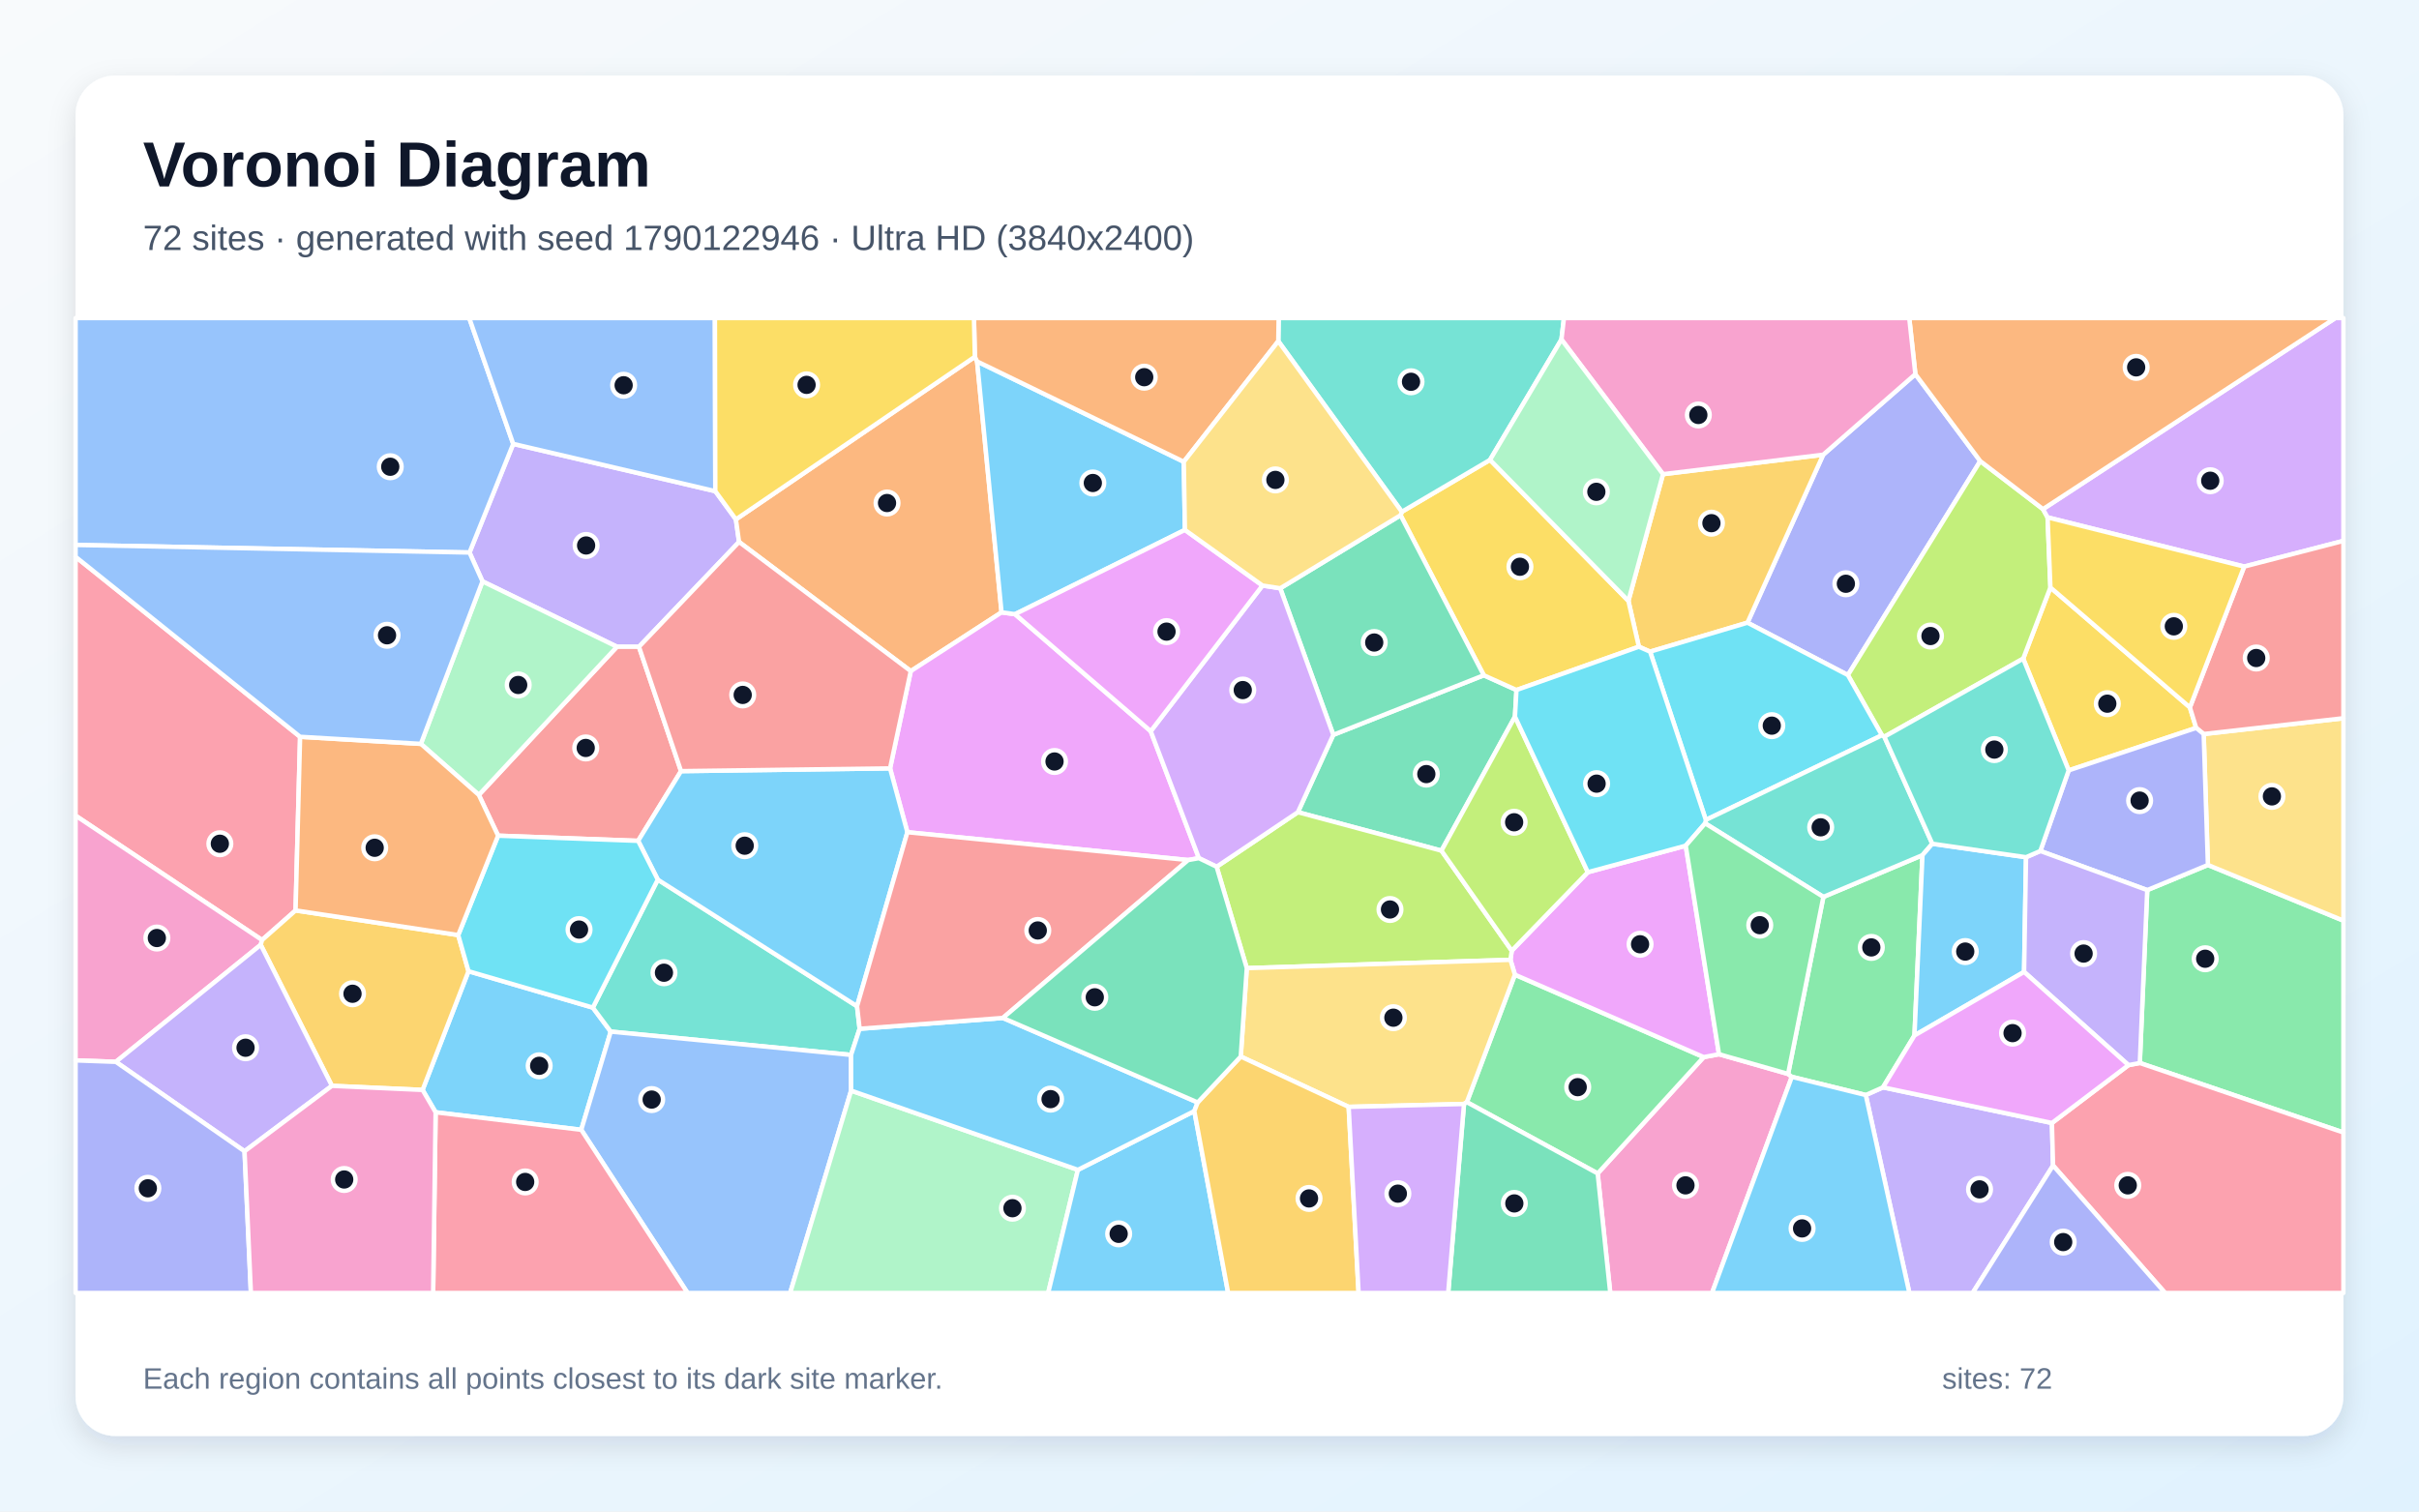
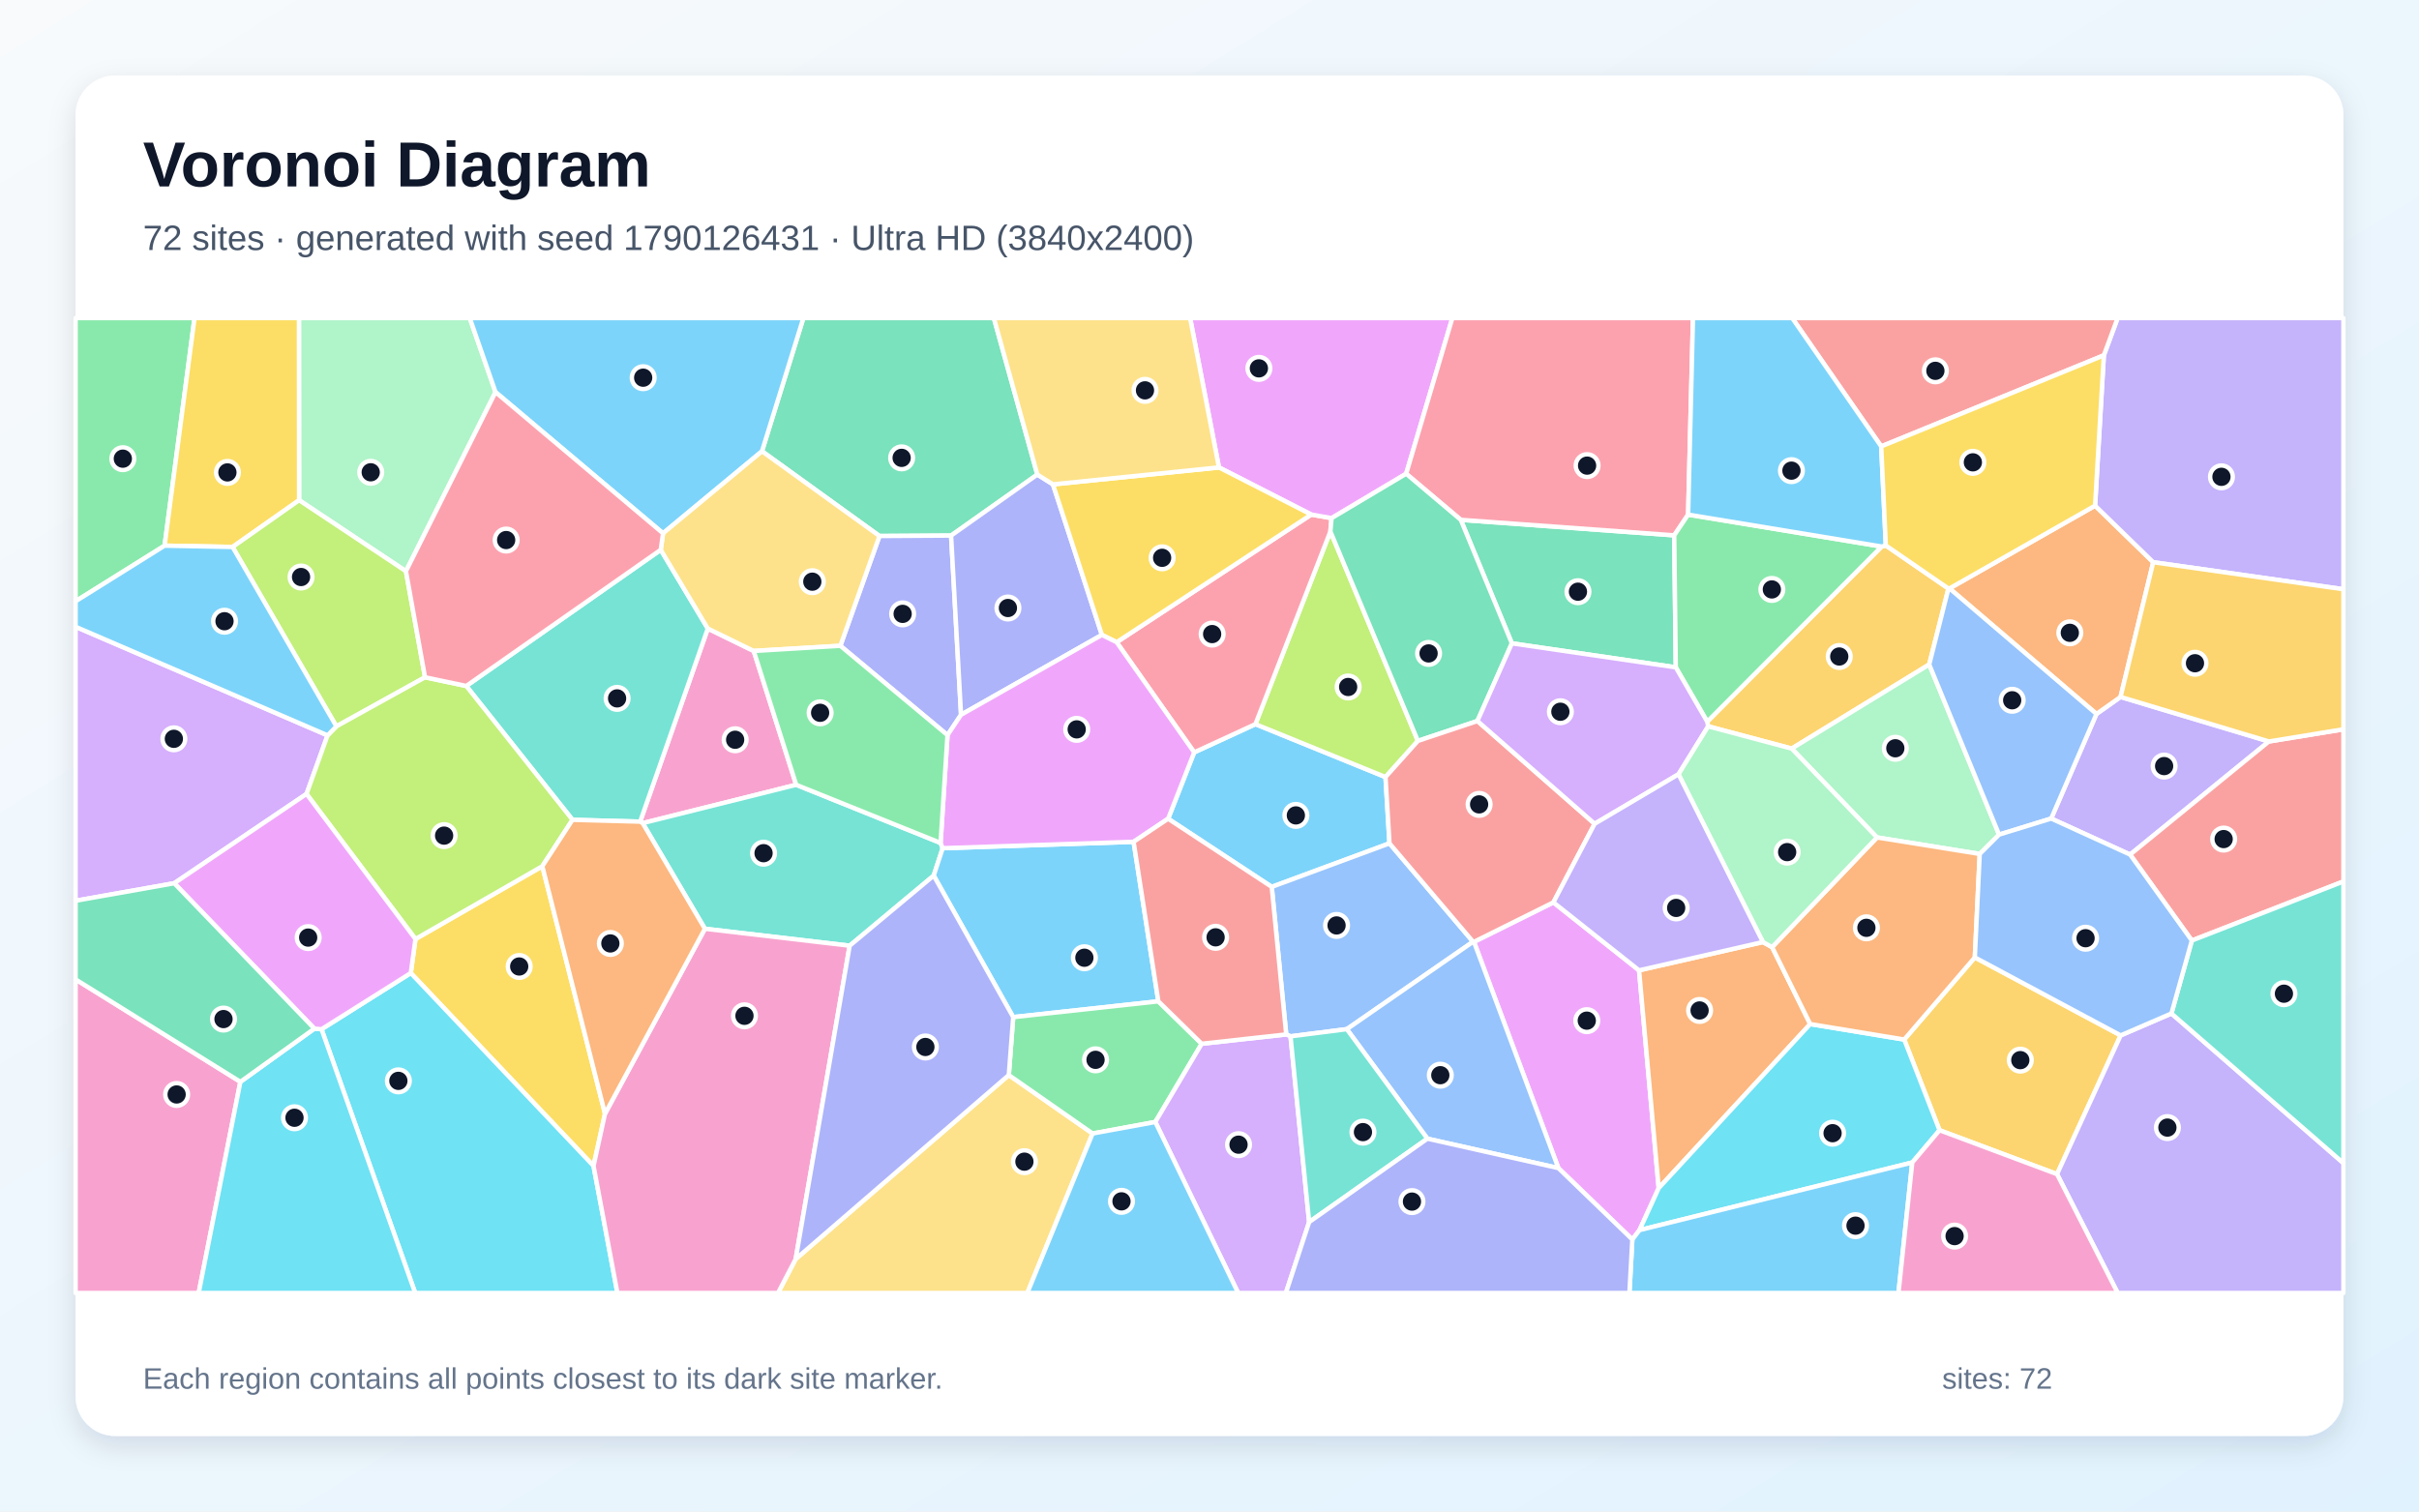
<svg xmlns="http://www.w3.org/2000/svg" width="3840" height="2400" viewBox="0 0 3840 2400" role="img" aria-labelledby="title description">
  <defs>
    <linearGradient id="background" x1="0" y1="0" x2="1" y2="1">
      <stop stop-color="#F8FAFC" />
      <stop offset="1" stop-color="#E0F2FE" />
    </linearGradient>
    <filter id="shadow" x="-5%" y="-5%" width="110%" height="110%">
      <feDropShadow dx="0" dy="15" stdDeviation="22" flood-color="#0F172A" flood-opacity=".12" />
    </filter>
  </defs>
  <rect width="3840" height="2400" fill="url(#background)" />
  <rect x="120" y="120" width="3600" height="2160" rx="63" fill="#FFFFFF" filter="url(#shadow)" />
  <g font-family="Arial, sans-serif">
    <text x="227" y="296" font-size="101" font-weight="700" fill="#0F172A">Voronoi Diagram</text>
-     <text x="227" y="397" font-size="56" fill="#475569">72 sites · generated with seed 1790122946 · Ultra HD (3840x2400)</text>
+     <text x="227" y="397" font-size="56" fill="#475569">72 sites · generated with seed 1790126431 · Ultra HD (3840x2400)</text>
  </g>
  <g stroke="#FFFFFF" stroke-width="7" stroke-linejoin="round">
-     <polygon points="691.5,1766.1 670.8,1730.6 743.7,1542.1 941.1,1599.9 969.5,1638.0 922.7,1793.9" fill="#38BDF8" fill-opacity="0.65" />
-     <polygon points="1135.5,779.9 1168.2,824.7 1173.2,860.5 1014.3,1027.0 979.4,1026.9 765.9,923.1 745.3,877.3 814.7,704.8" fill="#A78BFA" fill-opacity="0.65" />
-     <polygon points="2536.2,1863.2 2704.5,1678.5 2728.8,1673.9 2838.5,1705.2 2844.4,1709.8 2717.7,2053.0 2556.2,2053.0" fill="#F472B6" fill-opacity="0.65" />
-     <polygon points="1547.5,566.5 1551.1,573.9 1589.9,972.3 1445.8,1065.6 1173.2,860.5 1168.2,824.7" fill="#FB923C" fill-opacity="0.65" />
-     <polygon points="3476.3,1123.2 3486.3,1155.8 3283.9,1223.2 3211.7,1045.8 3254.9,932.8" fill="#FACC15" fill-opacity="0.65" />
-     <polygon points="3396.8,1687.8 3408.6,1413.3 3504.9,1373.4 3720.0,1461.8 3720.0,1798.2" fill="#4ADE80" fill-opacity="0.65" />
-     <polygon points="1044.2,1396.7 1360.5,1597.7 1364.6,1633.5 1351.0,1675.0 969.5,1638.0 941.1,1599.9" fill="#2DD4BF" fill-opacity="0.65" />
-     <polygon points="922.7,1793.9 969.5,1638.0 1351.0,1675.0 1351.1,1731.7 1254.3,2053.0 1091.5,2053.0" fill="#60A5FA" fill-opacity="0.65" />
-     <polygon points="1826.7,1161.0 1903.2,1362.6 1886.1,1365.6 1440.4,1321.4 1412.9,1220.0 1445.8,1065.6 1589.9,972.3 1611.3,975.2" fill="#E879F9" fill-opacity="0.65" />
-     <polygon points="2116.5,1166.8 2355.4,1072.2 2407.3,1095.6 2404.9,1137.9 2288.2,1350.7 2060.3,1289.6" fill="#34D399" fill-opacity="0.65" />
-     <polygon points="1081.1,1224.4 1013.0,1335.1 790.7,1326.9 760.1,1262.2 979.4,1026.9 1014.3,1027.0" fill="#F87171" fill-opacity="0.65" />
-     <polygon points="3040.5,594.1 3143.5,732.1 2933.4,1071.9 2774.0,988.7 2894.2,722.0" fill="#818CF8" fill-opacity="0.65" />
-     <polygon points="2639.9,752.9 2894.2,722.0 2774.0,988.7 2619.4,1034.7 2601.6,1026.9 2585.0,954.1" fill="#FBBF24" fill-opacity="0.65" />
-     <polygon points="3243.1,808.4 3250.4,821.5 3254.9,932.8 3211.7,1045.8 2991.3,1169.8 2987.4,1167.5 2933.4,1071.9 3143.5,732.1" fill="#A3E635" fill-opacity="0.65" />
-     <polygon points="3562.5,899.6 3250.4,821.5 3243.1,808.4 3707.2,505.0 3720.0,505.0 3720.0,858.8" fill="#C084FC" fill-opacity="0.65" />
-     <polygon points="476.4,1169.9 469.2,1445.6 416.0,1492.6 120.0,1295.1 120.0,884.1" fill="#FB7185" fill-opacity="0.65" />
-     <polygon points="2619.4,1034.7 2774.0,988.7 2933.4,1071.9 2987.4,1167.5 2707.9,1301.9" fill="#22D3EE" fill-opacity="0.65" />
-     <polygon points="668.1,1181.1 765.9,923.1 979.4,1026.9 760.1,1262.2" fill="#86EFAC" fill-opacity="0.65" />
-     <polygon points="3504.9,1373.4 3498.2,1165.5 3720.0,1140.4 3720.0,1461.8" fill="#FCD34D" fill-opacity="0.65" />
-     <polygon points="1412.9,1220.0 1440.4,1321.4 1360.5,1597.7 1044.2,1396.7 1013.0,1335.1 1081.1,1224.4" fill="#38BDF8" fill-opacity="0.65" />
-     <polygon points="1879.2,733.2 1881.0,841.4 1611.3,975.2 1589.9,972.3 1551.1,573.9" fill="#38BDF8" fill-opacity="0.65" />
-     <polygon points="2961.8,1738.7 2989.1,1726.5 3257.3,1783.1 3259.1,1850.6 3131.4,2053.0 3031.0,2053.0" fill="#A78BFA" fill-opacity="0.65" />
-     <polygon points="183.9,1686.0 120.0,1683.7 120.0,1295.1 416.0,1492.6 413.9,1500.2" fill="#F472B6" fill-opacity="0.65" />
-     <polygon points="3243.1,808.4 3143.5,732.1 3040.5,594.1 3030.8,505.0 3707.2,505.0" fill="#FB923C" fill-opacity="0.65" />
-     <polygon points="2223.3,818.1 2225.3,812.6 2365.3,730.2 2585.0,954.1 2601.6,1026.9 2407.3,1095.6 2355.4,1072.2" fill="#FACC15" fill-opacity="0.65" />
-     <polygon points="2328.5,1750.0 2404.8,1547.6 2704.5,1678.5 2536.2,1863.2" fill="#4ADE80" fill-opacity="0.65" />
-     <polygon points="2478.7,539.0 2365.3,730.2 2225.3,812.6 2029.2,541.7 2029.8,505.0 2482.7,505.0" fill="#2DD4BF" fill-opacity="0.65" />
-     <polygon points="814.7,704.8 745.3,877.3 120.0,865.3 120.0,505.0 744.9,505.0" fill="#60A5FA" fill-opacity="0.65" />
-     <polygon points="2404.8,1547.6 2397.7,1524.0 2399.8,1509.5 2520.6,1384.9 2676.0,1342.8 2728.8,1673.9 2704.5,1678.5" fill="#E879F9" fill-opacity="0.65" />
-     <polygon points="2223.3,818.1 2355.4,1072.2 2116.5,1166.8 2032.3,934.1" fill="#34D399" fill-opacity="0.65" />
-     <polygon points="3498.2,1165.5 3486.3,1155.8 3476.3,1123.2 3562.5,899.6 3720.0,858.8 3720.0,1140.4" fill="#F87171" fill-opacity="0.65" />
-     <polygon points="3498.2,1165.5 3504.9,1373.4 3408.6,1413.3 3238.9,1351.2 3283.9,1223.2 3486.3,1155.8" fill="#818CF8" fill-opacity="0.65" />
-     <polygon points="526.9,1724.1 413.9,1500.2 416.0,1492.6 469.2,1445.6 727.4,1484.7 743.7,1542.1 670.8,1730.6" fill="#FBBF24" fill-opacity="0.65" />
-     <polygon points="1979.2,1537.2 1931.3,1376.2 2060.3,1289.6 2288.2,1350.7 2399.8,1509.5 2397.7,1524.0" fill="#A3E635" fill-opacity="0.65" />
-     <polygon points="2004.1,929.7 2032.3,934.1 2116.5,1166.8 2060.3,1289.6 1931.3,1376.2 1903.2,1362.6 1826.7,1161.0" fill="#C084FC" fill-opacity="0.65" />
-     <polygon points="691.5,1766.1 922.7,1793.9 1091.5,2053.0 687.6,2053.0" fill="#FB7185" fill-opacity="0.65" />
-     <polygon points="727.4,1484.7 790.7,1326.9 1013.0,1335.1 1044.2,1396.7 941.1,1599.9 743.7,1542.1" fill="#22D3EE" fill-opacity="0.65" />
-     <polygon points="1351.1,1731.7 1711.1,1857.5 1663.9,2053.0 1254.3,2053.0" fill="#86EFAC" fill-opacity="0.65" />
-     <polygon points="2324.0,1752.9 2140.9,1757.5 1969.6,1677.6 1979.2,1537.2 2397.7,1524.0 2404.8,1547.6 2328.5,1750.0" fill="#FCD34D" fill-opacity="0.65" />
-     <polygon points="1711.1,1857.5 1895.9,1764.2 1949.6,2053.0 1663.9,2053.0" fill="#38BDF8" fill-opacity="0.65" />
-     <polygon points="1592.0,1616.3 1901.2,1750.5 1895.9,1764.2 1711.1,1857.5 1351.1,1731.7 1351.0,1675.0 1364.6,1633.5" fill="#38BDF8" fill-opacity="0.65" />
-     <polygon points="388.2,1828.0 183.9,1686.0 413.9,1500.2 526.9,1724.1" fill="#A78BFA" fill-opacity="0.65" />
-     <polygon points="3040.5,594.1 2894.2,722.0 2639.9,752.9 2478.7,539.0 2482.7,505.0 3030.8,505.0" fill="#F472B6" fill-opacity="0.65" />
-     <polygon points="2029.2,541.7 1879.2,733.2 1551.1,573.9 1547.5,566.5 1546.1,505.0 2029.8,505.0" fill="#FB923C" fill-opacity="0.65" />
-     <polygon points="3476.3,1123.2 3254.9,932.8 3250.4,821.5 3562.5,899.6" fill="#FACC15" fill-opacity="0.65" />
-     <polygon points="2894.5,1424.1 3051.8,1357.8 3039.1,1644.1 2989.1,1726.5 2961.8,1738.7 2844.4,1709.8 2838.5,1705.2" fill="#4ADE80" fill-opacity="0.65" />
-     <polygon points="3067.4,1339.7 3051.8,1357.8 2894.5,1424.1 2706.8,1307.3 2707.9,1301.9 2987.4,1167.5 2991.3,1169.8" fill="#2DD4BF" fill-opacity="0.65" />
-     <polygon points="1135.5,779.9 814.7,704.8 744.9,505.0 1134.9,505.0" fill="#60A5FA" fill-opacity="0.65" />
-     <polygon points="1881.0,841.4 2004.1,929.7 1826.7,1161.0 1611.3,975.2" fill="#E879F9" fill-opacity="0.65" />
-     <polygon points="2324.0,1752.9 2328.5,1750.0 2536.2,1863.2 2556.2,2053.0 2298.9,2053.0" fill="#34D399" fill-opacity="0.65" />
-     <polygon points="1592.0,1616.3 1364.6,1633.5 1360.5,1597.7 1440.4,1321.4 1886.1,1365.6" fill="#F87171" fill-opacity="0.65" />
-     <polygon points="120.0,1683.7 183.9,1686.0 388.2,1828.0 398.3,2053.0 120.0,2053.0" fill="#818CF8" fill-opacity="0.65" />
-     <polygon points="1895.9,1764.2 1901.2,1750.5 1969.6,1677.6 2140.9,1757.5 2156.7,2053.0 1949.6,2053.0" fill="#FBBF24" fill-opacity="0.65" />
-     <polygon points="2520.6,1384.9 2399.8,1509.5 2288.2,1350.7 2404.9,1137.9" fill="#A3E635" fill-opacity="0.65" />
-     <polygon points="2140.9,1757.5 2324.0,1752.9 2298.9,2053.0 2156.7,2053.0" fill="#C084FC" fill-opacity="0.65" />
-     <polygon points="3259.1,1850.6 3257.3,1783.1 3378.8,1691.2 3396.8,1687.8 3720.0,1798.2 3720.0,2053.0 3437.0,2053.0" fill="#FB7185" fill-opacity="0.65" />
-     <polygon points="2601.6,1026.9 2619.4,1034.7 2707.9,1301.9 2706.8,1307.3 2676.0,1342.8 2520.6,1384.9 2404.9,1137.9 2407.3,1095.6" fill="#22D3EE" fill-opacity="0.65" />
-     <polygon points="2639.9,752.9 2585.0,954.1 2365.3,730.2 2478.7,539.0" fill="#86EFAC" fill-opacity="0.65" />
-     <polygon points="2029.2,541.7 2225.3,812.6 2223.3,818.1 2032.3,934.1 2004.1,929.7 1881.0,841.4 1879.2,733.2" fill="#FCD34D" fill-opacity="0.65" />
-     <polygon points="2844.4,1709.8 2961.8,1738.7 3031.0,2053.0 2717.7,2053.0" fill="#38BDF8" fill-opacity="0.65" />
-     <polygon points="3216.2,1361.1 3213.1,1543.2 3039.1,1644.1 3051.8,1357.8 3067.4,1339.7" fill="#38BDF8" fill-opacity="0.65" />
-     <polygon points="3378.8,1691.2 3213.1,1543.2 3216.2,1361.1 3238.9,1351.2 3408.6,1413.3 3396.8,1687.8" fill="#A78BFA" fill-opacity="0.65" />
-     <polygon points="388.2,1828.0 526.9,1724.1 670.8,1730.6 691.5,1766.1 687.6,2053.0 398.3,2053.0" fill="#F472B6" fill-opacity="0.65" />
-     <polygon points="727.4,1484.7 469.2,1445.6 476.4,1169.9 668.1,1181.1 760.1,1262.2 790.7,1326.9" fill="#FB923C" fill-opacity="0.65" />
-     <polygon points="1547.5,566.5 1168.2,824.7 1135.5,779.9 1134.9,505.0 1546.1,505.0" fill="#FACC15" fill-opacity="0.65" />
-     <polygon points="2676.0,1342.8 2706.8,1307.3 2894.5,1424.1 2838.5,1705.2 2728.8,1673.9" fill="#4ADE80" fill-opacity="0.65" />
-     <polygon points="3216.2,1361.1 3067.4,1339.7 2991.3,1169.8 3211.7,1045.8 3283.9,1223.2 3238.9,1351.2" fill="#2DD4BF" fill-opacity="0.65" />
-     <polygon points="745.3,877.3 765.9,923.1 668.1,1181.1 476.4,1169.9 120.0,884.1 120.0,865.3" fill="#60A5FA" fill-opacity="0.65" />
-     <polygon points="3378.8,1691.2 3257.3,1783.1 2989.1,1726.5 3039.1,1644.1 3213.1,1543.2" fill="#E879F9" fill-opacity="0.65" />
-     <polygon points="1969.6,1677.6 1901.2,1750.5 1592.0,1616.3 1886.1,1365.6 1903.2,1362.6 1931.3,1376.2 1979.2,1537.2" fill="#34D399" fill-opacity="0.65" />
-     <polygon points="1445.8,1065.6 1412.9,1220.0 1081.1,1224.4 1014.3,1027.0 1173.2,860.5" fill="#F87171" fill-opacity="0.65" />
-     <polygon points="3259.1,1850.6 3437.0,2053.0 3131.4,2053.0" fill="#818CF8" fill-opacity="0.65" />
+     <polygon points="1854.3,1300.0 1895.7,1194.6 1992.9,1149.8 2199.4,1233.8 2205.7,1339.1 2018.8,1408.2" fill="#38BDF8" fill-opacity="0.65" />
+     <polygon points="3601.7,1177.3 3381.4,1356.9 3256.1,1299.7 3328.0,1133.6 3366.2,1106.6" fill="#A78BFA" fill-opacity="0.65" />
+     <polygon points="1016.2,1304.6 1123.6,998.0 1196.5,1033.6 1263.9,1246.1 1020.2,1307.0" fill="#F472B6" fill-opacity="0.65" />
+     <polygon points="3325.8,802.9 3418.1,892.7 3366.2,1106.6 3328.0,1133.6 3094.7,934.3" fill="#FB923C" fill-opacity="0.65" />
+     <polygon points="960.4,1768.4 942.2,1851.3 652.1,1545.0 659.5,1491.0 860.9,1375.4" fill="#FACC15" fill-opacity="0.65" />
+     <polygon points="261.3,866.4 120.0,954.7 120.0,505.0 308.8,505.0" fill="#4ADE80" fill-opacity="0.65" />
+     <polygon points="1493.1,1338.4 1496.4,1346.8 1482.2,1390.3 1348.8,1501.6 1119.0,1474.7 1020.2,1307.0 1263.9,1246.1" fill="#2DD4BF" fill-opacity="0.65" />
+     <polygon points="2338.4,1495.3 2138.0,1634.1 2048.6,1645.5 2041.8,1642.5 2018.8,1408.2 2205.7,1339.1" fill="#60A5FA" fill-opacity="0.65" />
+     <polygon points="2591.2,1968.1 2473.8,1854.7 2339.8,1495.5 2465.9,1432.8 2601.9,1540.7 2633.1,1886.5 2602.6,1953.2" fill="#E879F9" fill-opacity="0.65" />
+     <polygon points="1646.7,753.5 1509.8,850.4 1396.1,851.1 1209.6,716.5 1275.3,505.0 1577.7,505.0" fill="#34D399" fill-opacity="0.65" />
+     <polygon points="3479.4,1493.4 3381.4,1356.9 3601.7,1177.3 3720.0,1158.0 3720.0,1399.6" fill="#F87171" fill-opacity="0.65" />
+     <polygon points="1525.6,1134.9 1504.1,1167.2 1334.0,1025.4 1396.1,851.1 1509.8,850.4" fill="#818CF8" fill-opacity="0.65" />
+     <polygon points="3093.0,934.5 3062.5,1055.1 2844.2,1188.6 2711.6,1153.3 2710.1,1145.9 2987.0,867.8 2993.6,866.1" fill="#FBBF24" fill-opacity="0.65" />
+     <polygon points="2250.8,1176.4 2199.4,1233.8 1992.9,1149.8 2111.9,843.8" fill="#A3E635" fill-opacity="0.65" />
+     <polygon points="520.0,1167.6 486.6,1260.6 276.6,1402.4 120.0,1430.2 120.0,995.2" fill="#C084FC" fill-opacity="0.65" />
+     <polygon points="1772.6,1019.7 2081.5,817.0 2113.8,822.7 2111.9,843.8 1992.9,1149.8 1895.7,1194.6" fill="#FB7185" fill-opacity="0.65" />
+     <polygon points="510.4,1634.2 652.1,1545.0 942.2,1851.3 980.1,2053.0 659.1,2053.0" fill="#22D3EE" fill-opacity="0.65" />
+     <polygon points="786.6,622.6 644.4,907.0 474.8,794.2 474.6,505.0 745.7,505.0" fill="#86EFAC" fill-opacity="0.65" />
+     <polygon points="1263.1,1999.1 1601.4,1707.0 1734.4,1799.8 1630.8,2053.0 1235.0,2053.0" fill="#FCD34D" fill-opacity="0.65" />
+     <polygon points="1209.6,716.5 1052.5,846.8 786.6,622.6 745.7,505.0 1275.3,505.0" fill="#38BDF8" fill-opacity="0.65" />
+     <polygon points="1838.8,1589.9 1608.4,1615.0 1482.2,1390.3 1496.4,1346.8 1799.5,1336.6" fill="#38BDF8" fill-opacity="0.65" />
+     <polygon points="3418.1,892.7 3325.8,802.9 3339.7,564.2 3361.6,505.0 3720.0,505.0 3720.0,935.6" fill="#A78BFA" fill-opacity="0.65" />
+     <polygon points="942.2,1851.3 960.4,1768.4 1119.0,1474.7 1348.8,1501.6 1263.1,1999.1 1235.0,2053.0 980.1,2053.0" fill="#F472B6" fill-opacity="0.65" />
+     <polygon points="2798.5,1495.8 2813.1,1503.9 2873.6,1626.0 2633.1,1886.5 2601.9,1540.7" fill="#FB923C" fill-opacity="0.65" />
+     <polygon points="474.8,794.2 369.2,868.5 261.3,866.4 308.8,505.0 474.6,505.0" fill="#FACC15" fill-opacity="0.65" />
+     <polygon points="1907.6,1657.3 1834.0,1781.5 1734.4,1799.8 1601.4,1707.0 1608.4,1615.0 1838.8,1589.9" fill="#4ADE80" fill-opacity="0.65" />
+     <polygon points="908.8,1301.7 740.2,1089.2 1048.9,873.0 1123.6,998.0 1016.2,1304.6" fill="#2DD4BF" fill-opacity="0.65" />
+     <polygon points="2265.9,1808.0 2138.0,1634.1 2338.4,1495.3 2339.8,1495.5 2473.8,1854.7" fill="#60A5FA" fill-opacity="0.65" />
+     <polygon points="2232.2,752.2 2113.8,822.7 2081.5,817.0 1935.0,742.2 1889.2,505.0 2305.5,505.0" fill="#E879F9" fill-opacity="0.65" />
+     <polygon points="2400.0,1021.5 2318.9,825.4 2657.7,850.0 2660.2,1059.6" fill="#34D399" fill-opacity="0.65" />
+     <polygon points="3339.7,564.2 2986.3,708.8 2845.0,505.0 3361.6,505.0" fill="#F87171" fill-opacity="0.65" />
+     <polygon points="1525.6,1134.9 1509.8,850.4 1646.7,753.5 1671.5,769.1 1749.2,1008.1" fill="#818CF8" fill-opacity="0.65" />
+     <polygon points="3366.4,1644.0 3265.4,1864.3 3078.9,1794.6 3022.8,1650.6 3134.9,1520.2" fill="#FBBF24" fill-opacity="0.65" />
+     <polygon points="674.7,1075.4 534.0,1153.3 369.2,868.5 474.8,794.2 644.4,907.0" fill="#A3E635" fill-opacity="0.65" />
+     <polygon points="1834.0,1781.5 1907.6,1657.3 2041.8,1642.5 2048.6,1645.5 2078.2,1940.4 2041.2,2053.0 1965.5,2053.0" fill="#C084FC" fill-opacity="0.65" />
+     <polygon points="2679.8,817.1 2657.7,850.0 2318.9,825.4 2232.2,752.2 2305.5,505.0 2687.5,505.0" fill="#FB7185" fill-opacity="0.65" />
+     <polygon points="3035.6,1845.8 2602.6,1953.2 2633.1,1886.5 2873.6,1626.0 3022.8,1650.6 3078.9,1794.6" fill="#22D3EE" fill-opacity="0.65" />
+     <polygon points="3173.4,1325.2 3142.7,1355.9 2979.6,1329.7 2844.2,1188.6 3062.5,1055.1" fill="#86EFAC" fill-opacity="0.65" />
+     <polygon points="1334.0,1025.4 1196.5,1033.6 1123.6,998.0 1048.9,873.0 1052.5,846.8 1209.6,716.5 1396.1,851.1" fill="#FCD34D" fill-opacity="0.65" />
+     <polygon points="2591.2,1968.1 2602.6,1953.2 3035.6,1845.8 3013.7,2053.0 2586.6,2053.0" fill="#38BDF8" fill-opacity="0.65" />
+     <polygon points="1734.4,1799.8 1834.0,1781.5 1965.5,2053.0 1630.8,2053.0" fill="#38BDF8" fill-opacity="0.65" />
+     <polygon points="3265.4,1864.3 3366.4,1644.0 3447.0,1609.2 3720.0,1846.8 3720.0,2053.0 3361.7,2053.0" fill="#A78BFA" fill-opacity="0.65" />
+     <polygon points="120.0,1555.1 381.6,1717.7 315.4,2053.0 120.0,2053.0" fill="#F472B6" fill-opacity="0.65" />
+     <polygon points="3134.9,1520.2 3022.8,1650.6 2873.6,1626.0 2813.1,1503.9 2979.6,1329.7 3142.7,1355.9" fill="#FB923C" fill-opacity="0.65" />
+     <polygon points="1935.0,742.2 2081.5,817.0 1772.6,1019.7 1749.2,1008.1 1671.5,769.1" fill="#FACC15" fill-opacity="0.65" />
+     <polygon points="2679.8,817.1 2987.0,867.8 2710.1,1145.9 2660.2,1059.6 2657.7,850.0" fill="#4ADE80" fill-opacity="0.65" />
+     <polygon points="3447.0,1609.2 3479.4,1493.4 3720.0,1399.6 3720.0,1846.8" fill="#2DD4BF" fill-opacity="0.65" />
+     <polygon points="3173.4,1325.2 3062.5,1055.1 3093.0,934.5 3094.7,934.3 3328.0,1133.6 3256.1,1299.7" fill="#60A5FA" fill-opacity="0.65" />
+     <polygon points="1799.5,1336.6 1496.4,1346.8 1493.1,1338.4 1504.1,1167.2 1525.6,1134.9 1749.2,1008.1 1772.6,1019.7 1895.7,1194.6 1854.3,1300.0" fill="#E879F9" fill-opacity="0.65" />
+     <polygon points="2232.2,752.2 2318.9,825.4 2400.0,1021.5 2345.3,1144.8 2250.8,1176.4 2111.9,843.8 2113.8,822.7" fill="#34D399" fill-opacity="0.65" />
+     <polygon points="2250.8,1176.4 2345.3,1144.8 2531.4,1308.0 2465.9,1432.8 2339.8,1495.5 2338.4,1495.3 2205.7,1339.1 2199.4,1233.8" fill="#F87171" fill-opacity="0.65" />
+     <polygon points="1348.8,1501.6 1482.2,1390.3 1608.4,1615.0 1601.4,1707.0 1263.1,1999.1" fill="#818CF8" fill-opacity="0.65" />
+     <polygon points="3601.7,1177.3 3366.2,1106.6 3418.1,892.7 3720.0,935.6 3720.0,1158.0" fill="#FBBF24" fill-opacity="0.65" />
+     <polygon points="534.0,1153.3 674.7,1075.4 740.2,1089.2 908.8,1301.7 860.9,1375.4 659.5,1491.0 486.6,1260.6 520.0,1167.6" fill="#A3E635" fill-opacity="0.65" />
+     <polygon points="2664.5,1229.4 2531.4,1308.0 2345.3,1144.8 2400.0,1021.5 2660.2,1059.6 2710.1,1145.9 2711.6,1153.3" fill="#C084FC" fill-opacity="0.65" />
+     <polygon points="1052.5,846.8 1048.9,873.0 740.2,1089.2 674.7,1075.4 644.4,907.0 786.6,622.6" fill="#FB7185" fill-opacity="0.65" />
+     <polygon points="381.6,1717.7 499.0,1633.3 510.4,1634.2 659.1,2053.0 315.4,2053.0" fill="#22D3EE" fill-opacity="0.65" />
+     <polygon points="2979.6,1329.7 2813.1,1503.9 2798.5,1495.8 2664.5,1229.4 2711.6,1153.3 2844.2,1188.6" fill="#86EFAC" fill-opacity="0.65" />
+     <polygon points="1935.0,742.2 1671.5,769.1 1646.7,753.5 1577.7,505.0 1889.2,505.0" fill="#FCD34D" fill-opacity="0.65" />
+     <polygon points="2986.3,708.8 2993.6,866.1 2987.0,867.8 2679.8,817.1 2687.5,505.0 2845.0,505.0" fill="#38BDF8" fill-opacity="0.65" />
+     <polygon points="369.2,868.5 534.0,1153.3 520.0,1167.6 120.0,995.2 120.0,954.7 261.3,866.4" fill="#38BDF8" fill-opacity="0.65" />
+     <polygon points="2798.5,1495.8 2601.9,1540.7 2465.9,1432.8 2531.4,1308.0 2664.5,1229.4" fill="#A78BFA" fill-opacity="0.65" />
+     <polygon points="3035.6,1845.8 3078.9,1794.6 3265.4,1864.3 3361.7,2053.0 3013.7,2053.0" fill="#F472B6" fill-opacity="0.65" />
+     <polygon points="960.4,1768.4 860.9,1375.4 908.8,1301.7 1016.2,1304.6 1020.2,1307.0 1119.0,1474.7" fill="#FB923C" fill-opacity="0.65" />
+     <polygon points="2986.3,708.8 3339.7,564.2 3325.8,802.9 3094.7,934.3 3093.0,934.5 2993.6,866.1" fill="#FACC15" fill-opacity="0.65" />
+     <polygon points="1493.1,1338.4 1263.9,1246.1 1196.5,1033.6 1334.0,1025.4 1504.1,1167.2" fill="#4ADE80" fill-opacity="0.65" />
+     <polygon points="2078.2,1940.4 2048.6,1645.5 2138.0,1634.1 2265.9,1808.0" fill="#2DD4BF" fill-opacity="0.65" />
+     <polygon points="3447.0,1609.2 3366.4,1644.0 3134.9,1520.2 3142.7,1355.9 3173.4,1325.2 3256.1,1299.7 3381.4,1356.9 3479.4,1493.4" fill="#60A5FA" fill-opacity="0.65" />
+     <polygon points="510.4,1634.2 499.0,1633.3 276.6,1402.4 486.6,1260.6 659.5,1491.0 652.1,1545.0" fill="#E879F9" fill-opacity="0.65" />
+     <polygon points="499.0,1633.3 381.6,1717.7 120.0,1555.1 120.0,1430.2 276.6,1402.4" fill="#34D399" fill-opacity="0.65" />
+     <polygon points="1907.6,1657.3 1838.8,1589.9 1799.5,1336.6 1854.3,1300.0 2018.8,1408.2 2041.8,1642.5" fill="#F87171" fill-opacity="0.65" />
+     <polygon points="2078.2,1940.4 2265.9,1808.0 2473.8,1854.7 2591.2,1968.1 2586.6,2053.0 2041.2,2053.0" fill="#818CF8" fill-opacity="0.65" />
  </g>
  <g>
-     <circle cx="855.9" cy="1692.3" r="18" fill="#0F172A" stroke="#FFFFFF" stroke-width="7" />
-     <circle cx="930.4" cy="866.1" r="18" fill="#0F172A" stroke="#FFFFFF" stroke-width="7" />
-     <circle cx="2675.6" cy="1882.1" r="18" fill="#0F172A" stroke="#FFFFFF" stroke-width="7" />
-     <circle cx="1408.1" cy="798.7" r="18" fill="#0F172A" stroke="#FFFFFF" stroke-width="7" />
-     <circle cx="3345.2" cy="1117.3" r="18" fill="#0F172A" stroke="#FFFFFF" stroke-width="7" />
-     <circle cx="3500.6" cy="1522.3" r="18" fill="#0F172A" stroke="#FFFFFF" stroke-width="7" />
-     <circle cx="1054.0" cy="1544.5" r="18" fill="#0F172A" stroke="#FFFFFF" stroke-width="7" />
-     <circle cx="1034.5" cy="1745.9" r="18" fill="#0F172A" stroke="#FFFFFF" stroke-width="7" />
-     <circle cx="1674.0" cy="1209.1" r="18" fill="#0F172A" stroke="#FFFFFF" stroke-width="7" />
-     <circle cx="2264.2" cy="1229.1" r="18" fill="#0F172A" stroke="#FFFFFF" stroke-width="7" />
-     <circle cx="929.8" cy="1187.6" r="18" fill="#0F172A" stroke="#FFFFFF" stroke-width="7" />
-     <circle cx="2930.2" cy="926.9" r="18" fill="#0F172A" stroke="#FFFFFF" stroke-width="7" />
-     <circle cx="2716.8" cy="830.7" r="18" fill="#0F172A" stroke="#FFFFFF" stroke-width="7" />
-     <circle cx="3064.5" cy="1009.9" r="18" fill="#0F172A" stroke="#FFFFFF" stroke-width="7" />
-     <circle cx="3508.6" cy="763.3" r="18" fill="#0F172A" stroke="#FFFFFF" stroke-width="7" />
-     <circle cx="349.0" cy="1339.7" r="18" fill="#0F172A" stroke="#FFFFFF" stroke-width="7" />
-     <circle cx="2812.6" cy="1152.2" r="18" fill="#0F172A" stroke="#FFFFFF" stroke-width="7" />
-     <circle cx="822.6" cy="1087.6" r="18" fill="#0F172A" stroke="#FFFFFF" stroke-width="7" />
-     <circle cx="3606.5" cy="1264.5" r="18" fill="#0F172A" stroke="#FFFFFF" stroke-width="7" />
-     <circle cx="1182.2" cy="1342.8" r="18" fill="#0F172A" stroke="#FFFFFF" stroke-width="7" />
-     <circle cx="1734.8" cy="766.9" r="18" fill="#0F172A" stroke="#FFFFFF" stroke-width="7" />
-     <circle cx="3142.4" cy="1888.5" r="18" fill="#0F172A" stroke="#FFFFFF" stroke-width="7" />
-     <circle cx="249.0" cy="1489.4" r="18" fill="#0F172A" stroke="#FFFFFF" stroke-width="7" />
-     <circle cx="3391.0" cy="583.3" r="18" fill="#0F172A" stroke="#FFFFFF" stroke-width="7" />
-     <circle cx="2412.8" cy="899.9" r="18" fill="#0F172A" stroke="#FFFFFF" stroke-width="7" />
-     <circle cx="2504.5" cy="1726.2" r="18" fill="#0F172A" stroke="#FFFFFF" stroke-width="7" />
-     <circle cx="2239.9" cy="606.2" r="18" fill="#0F172A" stroke="#FFFFFF" stroke-width="7" />
-     <circle cx="619.5" cy="741.1" r="18" fill="#0F172A" stroke="#FFFFFF" stroke-width="7" />
-     <circle cx="2603.5" cy="1499.3" r="18" fill="#0F172A" stroke="#FFFFFF" stroke-width="7" />
-     <circle cx="2181.5" cy="1020.2" r="18" fill="#0F172A" stroke="#FFFFFF" stroke-width="7" />
-     <circle cx="3581.6" cy="1044.8" r="18" fill="#0F172A" stroke="#FFFFFF" stroke-width="7" />
-     <circle cx="3396.5" cy="1271.2" r="18" fill="#0F172A" stroke="#FFFFFF" stroke-width="7" />
-     <circle cx="559.6" cy="1577.9" r="18" fill="#0F172A" stroke="#FFFFFF" stroke-width="7" />
-     <circle cx="2206.5" cy="1444.1" r="18" fill="#0F172A" stroke="#FFFFFF" stroke-width="7" />
-     <circle cx="1972.8" cy="1095.7" r="18" fill="#0F172A" stroke="#FFFFFF" stroke-width="7" />
-     <circle cx="833.7" cy="1876.7" r="18" fill="#0F172A" stroke="#FFFFFF" stroke-width="7" />
-     <circle cx="919.2" cy="1476.0" r="18" fill="#0F172A" stroke="#FFFFFF" stroke-width="7" />
-     <circle cx="1607.2" cy="1918.4" r="18" fill="#0F172A" stroke="#FFFFFF" stroke-width="7" />
-     <circle cx="2211.9" cy="1615.9" r="18" fill="#0F172A" stroke="#FFFFFF" stroke-width="7" />
-     <circle cx="1775.8" cy="1959.1" r="18" fill="#0F172A" stroke="#FFFFFF" stroke-width="7" />
-     <circle cx="1667.7" cy="1745.2" r="18" fill="#0F172A" stroke="#FFFFFF" stroke-width="7" />
-     <circle cx="389.8" cy="1663.6" r="18" fill="#0F172A" stroke="#FFFFFF" stroke-width="7" />
-     <circle cx="2696.0" cy="658.9" r="18" fill="#0F172A" stroke="#FFFFFF" stroke-width="7" />
-     <circle cx="1816.4" cy="598.9" r="18" fill="#0F172A" stroke="#FFFFFF" stroke-width="7" />
-     <circle cx="3450.8" cy="994.5" r="18" fill="#0F172A" stroke="#FFFFFF" stroke-width="7" />
-     <circle cx="2970.6" cy="1504.3" r="18" fill="#0F172A" stroke="#FFFFFF" stroke-width="7" />
-     <circle cx="2890.2" cy="1313.6" r="18" fill="#0F172A" stroke="#FFFFFF" stroke-width="7" />
-     <circle cx="990.0" cy="611.7" r="18" fill="#0F172A" stroke="#FFFFFF" stroke-width="7" />
-     <circle cx="1851.8" cy="1002.9" r="18" fill="#0F172A" stroke="#FFFFFF" stroke-width="7" />
-     <circle cx="2403.9" cy="1910.8" r="18" fill="#0F172A" stroke="#FFFFFF" stroke-width="7" />
-     <circle cx="1647.4" cy="1477.4" r="18" fill="#0F172A" stroke="#FFFFFF" stroke-width="7" />
-     <circle cx="234.7" cy="1886.8" r="18" fill="#0F172A" stroke="#FFFFFF" stroke-width="7" />
-     <circle cx="2078.0" cy="1902.9" r="18" fill="#0F172A" stroke="#FFFFFF" stroke-width="7" />
-     <circle cx="2403.6" cy="1305.6" r="18" fill="#0F172A" stroke="#FFFFFF" stroke-width="7" />
-     <circle cx="2219.0" cy="1895.3" r="18" fill="#0F172A" stroke="#FFFFFF" stroke-width="7" />
-     <circle cx="3377.7" cy="1882.1" r="18" fill="#0F172A" stroke="#FFFFFF" stroke-width="7" />
-     <circle cx="2534.5" cy="1244.3" r="18" fill="#0F172A" stroke="#FFFFFF" stroke-width="7" />
-     <circle cx="2534.1" cy="780.9" r="18" fill="#0F172A" stroke="#FFFFFF" stroke-width="7" />
-     <circle cx="2024.6" cy="762.0" r="18" fill="#0F172A" stroke="#FFFFFF" stroke-width="7" />
-     <circle cx="2860.7" cy="1950.5" r="18" fill="#0F172A" stroke="#FFFFFF" stroke-width="7" />
-     <circle cx="3119.7" cy="1510.9" r="18" fill="#0F172A" stroke="#FFFFFF" stroke-width="7" />
-     <circle cx="3307.6" cy="1514.1" r="18" fill="#0F172A" stroke="#FFFFFF" stroke-width="7" />
-     <circle cx="546.4" cy="1872.8" r="18" fill="#0F172A" stroke="#FFFFFF" stroke-width="7" />
-     <circle cx="594.8" cy="1346.1" r="18" fill="#0F172A" stroke="#FFFFFF" stroke-width="7" />
-     <circle cx="1280.4" cy="611.1" r="18" fill="#0F172A" stroke="#FFFFFF" stroke-width="7" />
-     <circle cx="2793.5" cy="1469.0" r="18" fill="#0F172A" stroke="#FFFFFF" stroke-width="7" />
-     <circle cx="3165.9" cy="1190.2" r="18" fill="#0F172A" stroke="#FFFFFF" stroke-width="7" />
-     <circle cx="614.4" cy="1008.7" r="18" fill="#0F172A" stroke="#FFFFFF" stroke-width="7" />
-     <circle cx="3194.8" cy="1640.4" r="18" fill="#0F172A" stroke="#FFFFFF" stroke-width="7" />
-     <circle cx="1737.9" cy="1583.5" r="18" fill="#0F172A" stroke="#FFFFFF" stroke-width="7" />
-     <circle cx="1179.0" cy="1103.4" r="18" fill="#0F172A" stroke="#FFFFFF" stroke-width="7" />
-     <circle cx="3275.2" cy="1972.2" r="18" fill="#0F172A" stroke="#FFFFFF" stroke-width="7" />
+     <circle cx="2057.1" cy="1294.7" r="18" fill="#0F172A" stroke="#FFFFFF" stroke-width="7" />
+     <circle cx="3435.4" cy="1216.4" r="18" fill="#0F172A" stroke="#FFFFFF" stroke-width="7" />
+     <circle cx="1167.0" cy="1174.6" r="18" fill="#0F172A" stroke="#FFFFFF" stroke-width="7" />
+     <circle cx="3285.7" cy="1004.8" r="18" fill="#0F172A" stroke="#FFFFFF" stroke-width="7" />
+     <circle cx="824.2" cy="1534.6" r="18" fill="#0F172A" stroke="#FFFFFF" stroke-width="7" />
+     <circle cx="195.0" cy="728.3" r="18" fill="#0F172A" stroke="#FFFFFF" stroke-width="7" />
+     <circle cx="1212.1" cy="1354.7" r="18" fill="#0F172A" stroke="#FFFFFF" stroke-width="7" />
+     <circle cx="2121.7" cy="1469.4" r="18" fill="#0F172A" stroke="#FFFFFF" stroke-width="7" />
+     <circle cx="2518.9" cy="1620.6" r="18" fill="#0F172A" stroke="#FFFFFF" stroke-width="7" />
+     <circle cx="1431.3" cy="727.0" r="18" fill="#0F172A" stroke="#FFFFFF" stroke-width="7" />
+     <circle cx="3529.9" cy="1332.3" r="18" fill="#0F172A" stroke="#FFFFFF" stroke-width="7" />
+     <circle cx="1432.9" cy="974.7" r="18" fill="#0F172A" stroke="#FFFFFF" stroke-width="7" />
+     <circle cx="2919.7" cy="1042.4" r="18" fill="#0F172A" stroke="#FFFFFF" stroke-width="7" />
+     <circle cx="2140.1" cy="1090.8" r="18" fill="#0F172A" stroke="#FFFFFF" stroke-width="7" />
+     <circle cx="276.0" cy="1173.1" r="18" fill="#0F172A" stroke="#FFFFFF" stroke-width="7" />
+     <circle cx="1924.2" cy="1006.8" r="18" fill="#0F172A" stroke="#FFFFFF" stroke-width="7" />
+     <circle cx="632.4" cy="1716.2" r="18" fill="#0F172A" stroke="#FFFFFF" stroke-width="7" />
+     <circle cx="588.5" cy="749.9" r="18" fill="#0F172A" stroke="#FFFFFF" stroke-width="7" />
+     <circle cx="1626.2" cy="1844.5" r="18" fill="#0F172A" stroke="#FFFFFF" stroke-width="7" />
+     <circle cx="1021.0" cy="599.7" r="18" fill="#0F172A" stroke="#FFFFFF" stroke-width="7" />
+     <circle cx="1721.4" cy="1520.7" r="18" fill="#0F172A" stroke="#FFFFFF" stroke-width="7" />
+     <circle cx="3526.4" cy="757.1" r="18" fill="#0F172A" stroke="#FFFFFF" stroke-width="7" />
+     <circle cx="1181.8" cy="1612.9" r="18" fill="#0F172A" stroke="#FFFFFF" stroke-width="7" />
+     <circle cx="2698.0" cy="1604.4" r="18" fill="#0F172A" stroke="#FFFFFF" stroke-width="7" />
+     <circle cx="361.0" cy="750.1" r="18" fill="#0F172A" stroke="#FFFFFF" stroke-width="7" />
+     <circle cx="1739.1" cy="1682.8" r="18" fill="#0F172A" stroke="#FFFFFF" stroke-width="7" />
+     <circle cx="979.6" cy="1108.9" r="18" fill="#0F172A" stroke="#FFFFFF" stroke-width="7" />
+     <circle cx="2286.4" cy="1707.2" r="18" fill="#0F172A" stroke="#FFFFFF" stroke-width="7" />
+     <circle cx="1998.4" cy="584.9" r="18" fill="#0F172A" stroke="#FFFFFF" stroke-width="7" />
+     <circle cx="2504.9" cy="939.5" r="18" fill="#0F172A" stroke="#FFFFFF" stroke-width="7" />
+     <circle cx="3072.3" cy="588.8" r="18" fill="#0F172A" stroke="#FFFFFF" stroke-width="7" />
+     <circle cx="1600.0" cy="965.4" r="18" fill="#0F172A" stroke="#FFFFFF" stroke-width="7" />
+     <circle cx="3207.1" cy="1683.3" r="18" fill="#0F172A" stroke="#FFFFFF" stroke-width="7" />
+     <circle cx="477.9" cy="916.2" r="18" fill="#0F172A" stroke="#FFFFFF" stroke-width="7" />
+     <circle cx="1966.1" cy="1817.5" r="18" fill="#0F172A" stroke="#FFFFFF" stroke-width="7" />
+     <circle cx="2519.4" cy="739.3" r="18" fill="#0F172A" stroke="#FFFFFF" stroke-width="7" />
+     <circle cx="2909.1" cy="1799.3" r="18" fill="#0F172A" stroke="#FFFFFF" stroke-width="7" />
+     <circle cx="3008.7" cy="1188.1" r="18" fill="#0F172A" stroke="#FFFFFF" stroke-width="7" />
+     <circle cx="1289.5" cy="923.6" r="18" fill="#0F172A" stroke="#FFFFFF" stroke-width="7" />
+     <circle cx="2945.5" cy="1946.1" r="18" fill="#0F172A" stroke="#FFFFFF" stroke-width="7" />
+     <circle cx="1780.3" cy="1907.5" r="18" fill="#0F172A" stroke="#FFFFFF" stroke-width="7" />
+     <circle cx="3440.6" cy="1790.4" r="18" fill="#0F172A" stroke="#FFFFFF" stroke-width="7" />
+     <circle cx="280.4" cy="1737.8" r="18" fill="#0F172A" stroke="#FFFFFF" stroke-width="7" />
+     <circle cx="2962.8" cy="1473.2" r="18" fill="#0F172A" stroke="#FFFFFF" stroke-width="7" />
+     <circle cx="1844.8" cy="885.7" r="18" fill="#0F172A" stroke="#FFFFFF" stroke-width="7" />
+     <circle cx="2812.7" cy="935.9" r="18" fill="#0F172A" stroke="#FFFFFF" stroke-width="7" />
+     <circle cx="3625.6" cy="1577.8" r="18" fill="#0F172A" stroke="#FFFFFF" stroke-width="7" />
+     <circle cx="3194.2" cy="1111.9" r="18" fill="#0F172A" stroke="#FFFFFF" stroke-width="7" />
+     <circle cx="1709.2" cy="1158.1" r="18" fill="#0F172A" stroke="#FFFFFF" stroke-width="7" />
+     <circle cx="2267.8" cy="1037.5" r="18" fill="#0F172A" stroke="#FFFFFF" stroke-width="7" />
+     <circle cx="2348.0" cy="1277.2" r="18" fill="#0F172A" stroke="#FFFFFF" stroke-width="7" />
+     <circle cx="1469.0" cy="1662.4" r="18" fill="#0F172A" stroke="#FFFFFF" stroke-width="7" />
+     <circle cx="3484.4" cy="1053.1" r="18" fill="#0F172A" stroke="#FFFFFF" stroke-width="7" />
+     <circle cx="705.0" cy="1326.8" r="18" fill="#0F172A" stroke="#FFFFFF" stroke-width="7" />
+     <circle cx="2477.0" cy="1130.1" r="18" fill="#0F172A" stroke="#FFFFFF" stroke-width="7" />
+     <circle cx="803.5" cy="857.5" r="18" fill="#0F172A" stroke="#FFFFFF" stroke-width="7" />
+     <circle cx="467.5" cy="1774.8" r="18" fill="#0F172A" stroke="#FFFFFF" stroke-width="7" />
+     <circle cx="2837.0" cy="1353.0" r="18" fill="#0F172A" stroke="#FFFFFF" stroke-width="7" />
+     <circle cx="1817.6" cy="619.8" r="18" fill="#0F172A" stroke="#FFFFFF" stroke-width="7" />
+     <circle cx="2843.8" cy="747.3" r="18" fill="#0F172A" stroke="#FFFFFF" stroke-width="7" />
+     <circle cx="356.4" cy="986.4" r="18" fill="#0F172A" stroke="#FFFFFF" stroke-width="7" />
+     <circle cx="2660.8" cy="1441.6" r="18" fill="#0F172A" stroke="#FFFFFF" stroke-width="7" />
+     <circle cx="3102.8" cy="1962.7" r="18" fill="#0F172A" stroke="#FFFFFF" stroke-width="7" />
+     <circle cx="968.9" cy="1498.0" r="18" fill="#0F172A" stroke="#FFFFFF" stroke-width="7" />
+     <circle cx="3131.8" cy="734.1" r="18" fill="#0F172A" stroke="#FFFFFF" stroke-width="7" />
+     <circle cx="1301.9" cy="1131.8" r="18" fill="#0F172A" stroke="#FFFFFF" stroke-width="7" />
+     <circle cx="2163.6" cy="1797.6" r="18" fill="#0F172A" stroke="#FFFFFF" stroke-width="7" />
+     <circle cx="3310.7" cy="1489.7" r="18" fill="#0F172A" stroke="#FFFFFF" stroke-width="7" />
+     <circle cx="489.2" cy="1488.7" r="18" fill="#0F172A" stroke="#FFFFFF" stroke-width="7" />
+     <circle cx="354.8" cy="1618.1" r="18" fill="#0F172A" stroke="#FFFFFF" stroke-width="7" />
+     <circle cx="1929.7" cy="1488.3" r="18" fill="#0F172A" stroke="#FFFFFF" stroke-width="7" />
+     <circle cx="2241.4" cy="1907.9" r="18" fill="#0F172A" stroke="#FFFFFF" stroke-width="7" />
  </g>
  <g font-family="Arial, sans-serif" font-size="47" fill="#64748B">
    <text x="227" y="2205">Each region contains all points closest to its dark site marker.</text>
    <text x="3083" y="2205">sites: 72</text>
  </g>
</svg>
